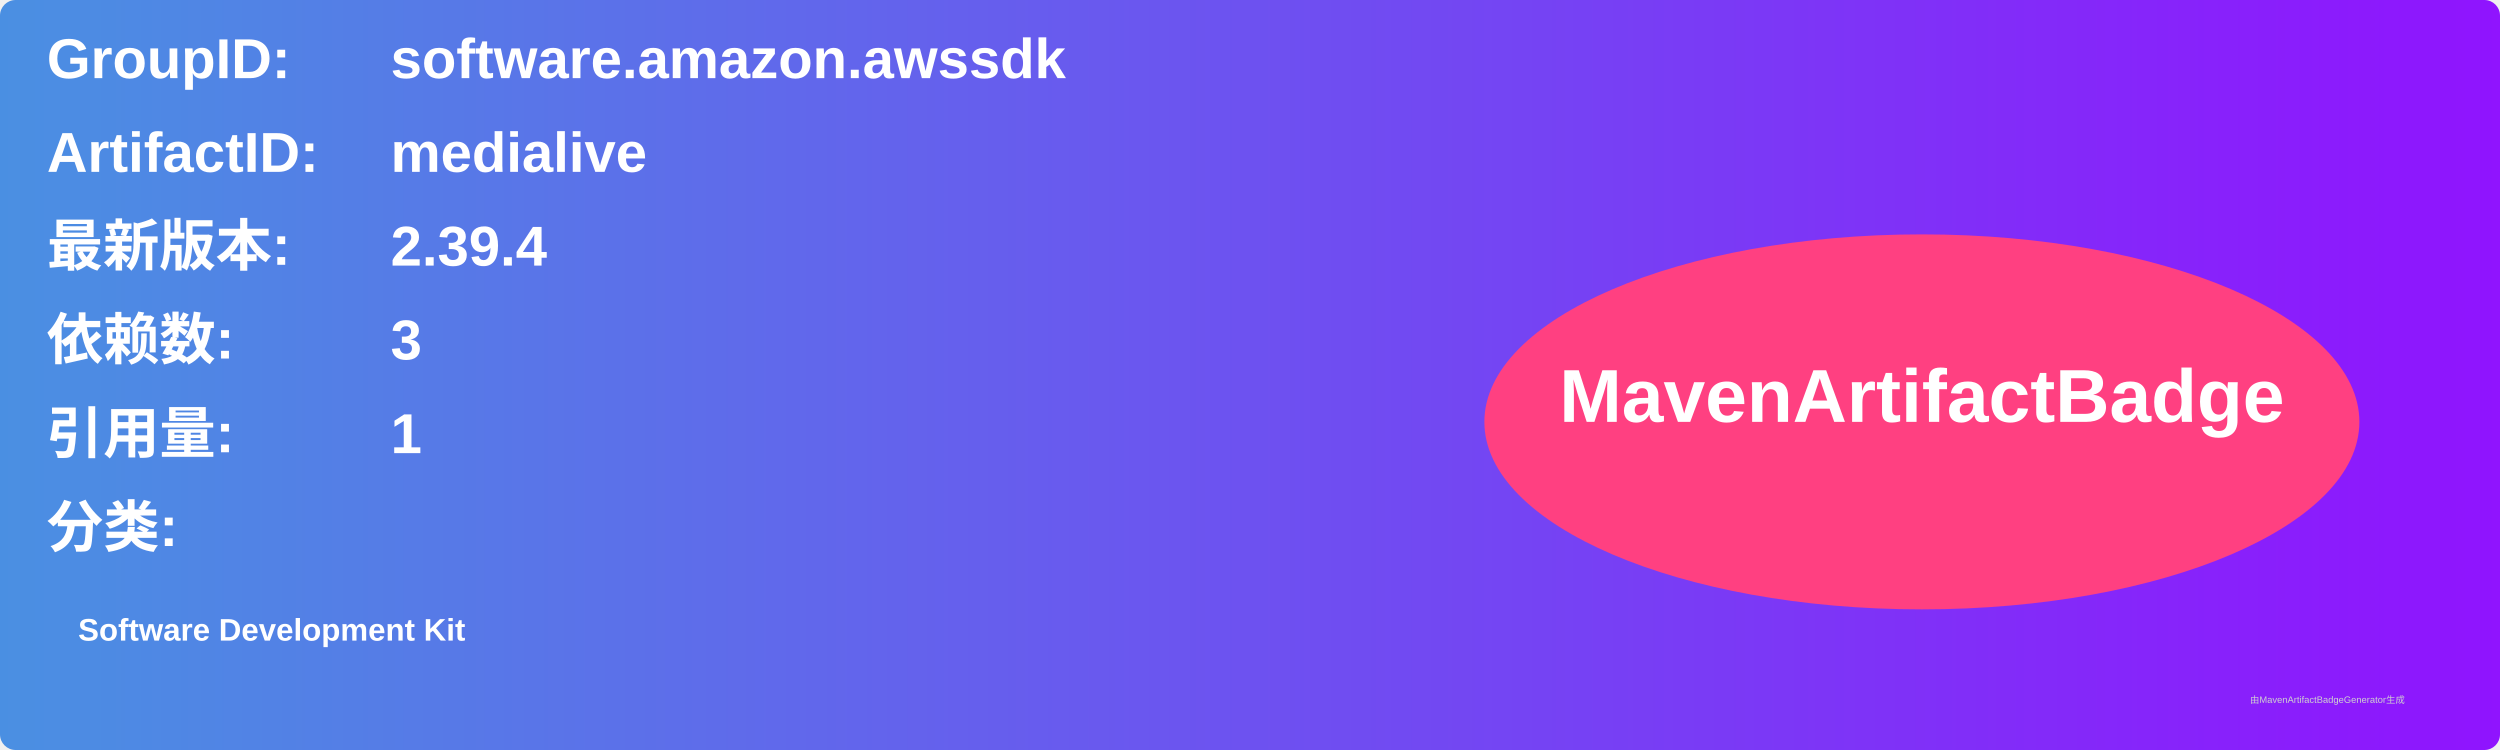
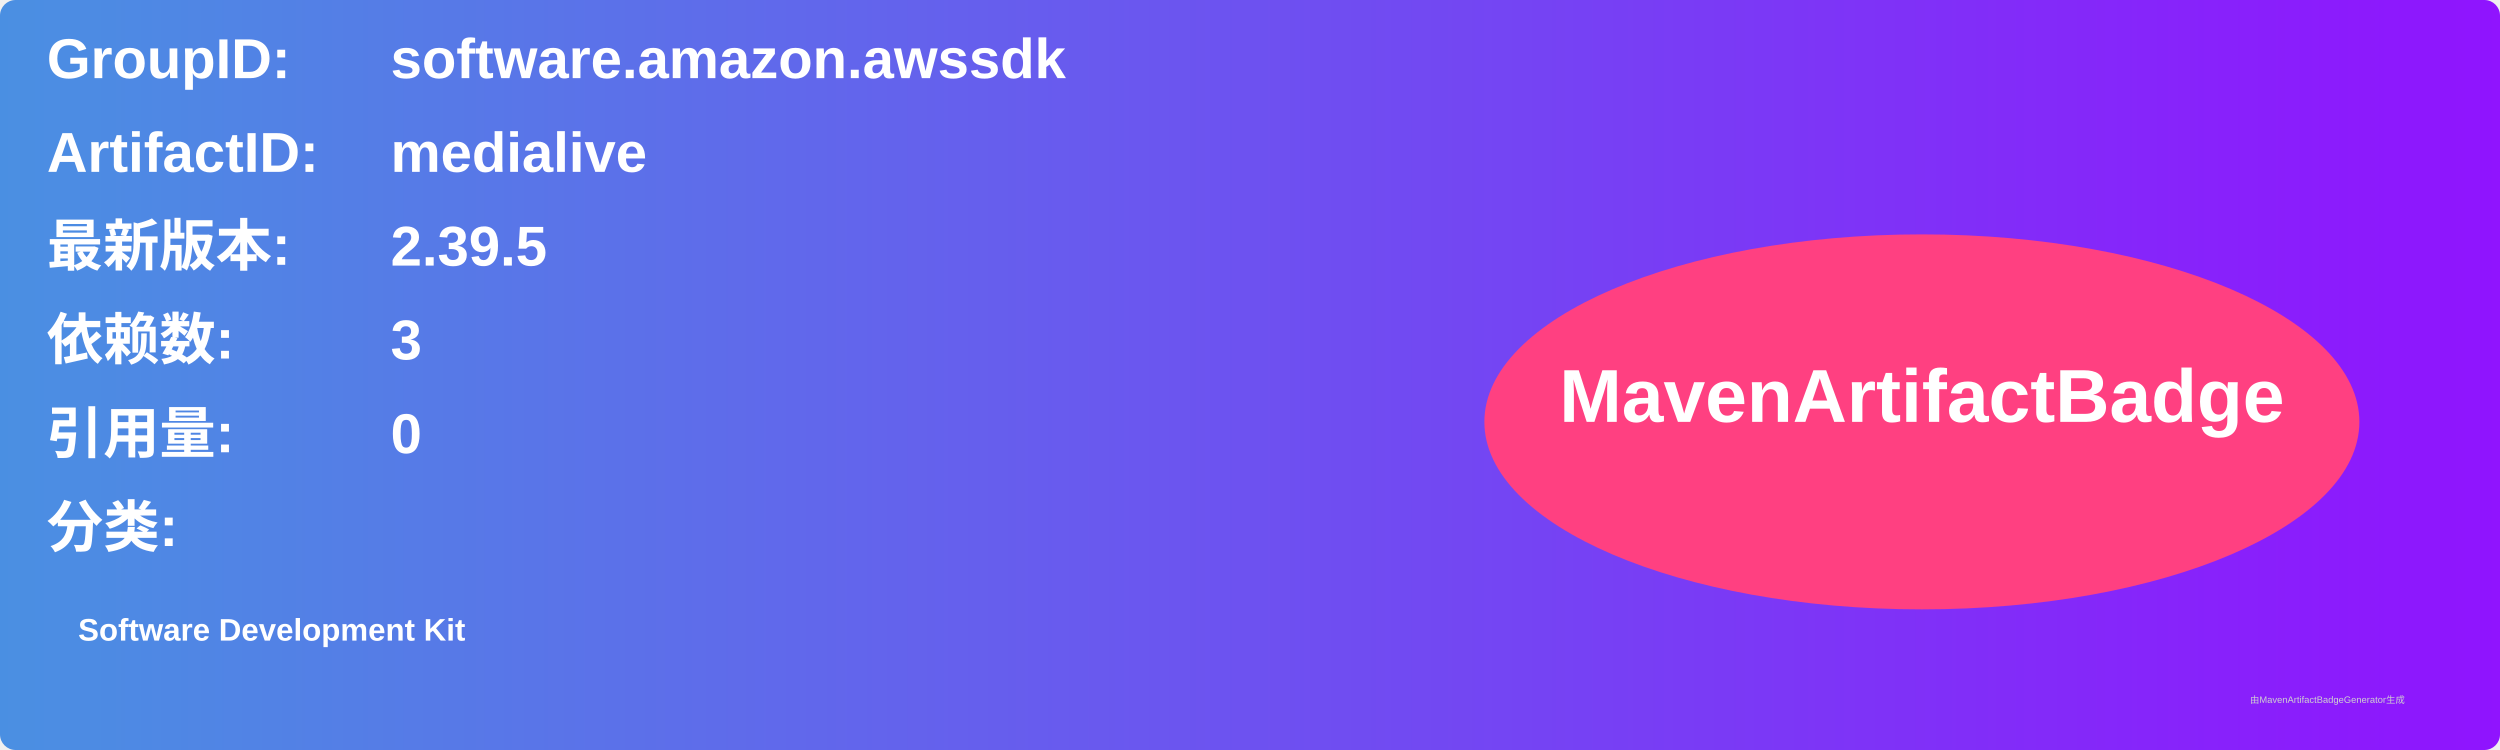
<svg xmlns="http://www.w3.org/2000/svg" width="800" height="240" viewBox="0 0 800 240">
  <linearGradient id="grad" x1="0%" y1="0%" x2="100%" y2="0%">
    <stop offset="0%" stop-color="#4a90e2" />
    <stop offset="100%" stop-color="#9013fe" />
  </linearGradient>
  <rect width="100%" height="100%" rx="5" ry="5" fill="url(#grad)" />
  <g transform="translate(15, 15)">
    <text x="0" y="10" font-family="Arial" font-size="18" fill="white" font-weight="bold" width="260">GroupID:</text>
    <text x="110" y="10" font-family="Arial" font-size="18" fill="white" font-weight="bold" width="460">software.amazon.awssdk</text>
    <text x="0" y="40" font-family="Arial" font-size="18" fill="white" font-weight="bold" width="260">ArtifactID:</text>
    <text x="110" y="40" font-family="Arial" font-size="18" fill="white" font-weight="bold" width="460">medialive</text>
    <text x="0" y="70" font-family="Arial" font-size="18" fill="white" font-weight="bold">最新版本:</text>
    <text x="110" y="70" font-family="Arial" font-size="18" fill="white" font-weight="bold">
-       <tspan font-weight="bold">2.39.4</tspan>
+       <tspan font-weight="bold">2.39.5</tspan>
    </text>
    <text x="0" y="100" font-family="Arial" font-size="18" fill="white" font-weight="bold">依赖数: </text>
    <text x="110" y="100" font-family="Arial" font-size="18" fill="white">
      <tspan font-weight="bold">3</tspan>
    </text>
    <text x="0" y="130" font-family="Arial" font-size="18" fill="white" font-weight="bold">引用量: </text>
    <text x="110" y="130" font-family="Arial" font-size="18" fill="white">
-       <tspan font-weight="bold">1</tspan>
+       <tspan font-weight="bold">0</tspan>
    </text>
    <text x="0" y="160" font-family="Arial" font-size="18" fill="white" font-weight="bold">分类:</text>
    <text x="10" y="190" font-family="Arial" font-size="10" fill="white">
      <tspan font-weight="bold">Software Development Kit</tspan>
    </text>
    <ellipse cx="600" cy="120" rx="140" ry="60" fill="#ff4081" />
    <text x="600" y="120" text-anchor="middle" font-family="Arial" font-size="24" fill="white" font-weight="bold">MavenArtifactBadge</text>
  </g>
  <text x="720" y="225" font-family="Arial" font-size="3" fill="#d0d0d0">由MavenArtifactBadgeGenerator生成</text>
</svg>
